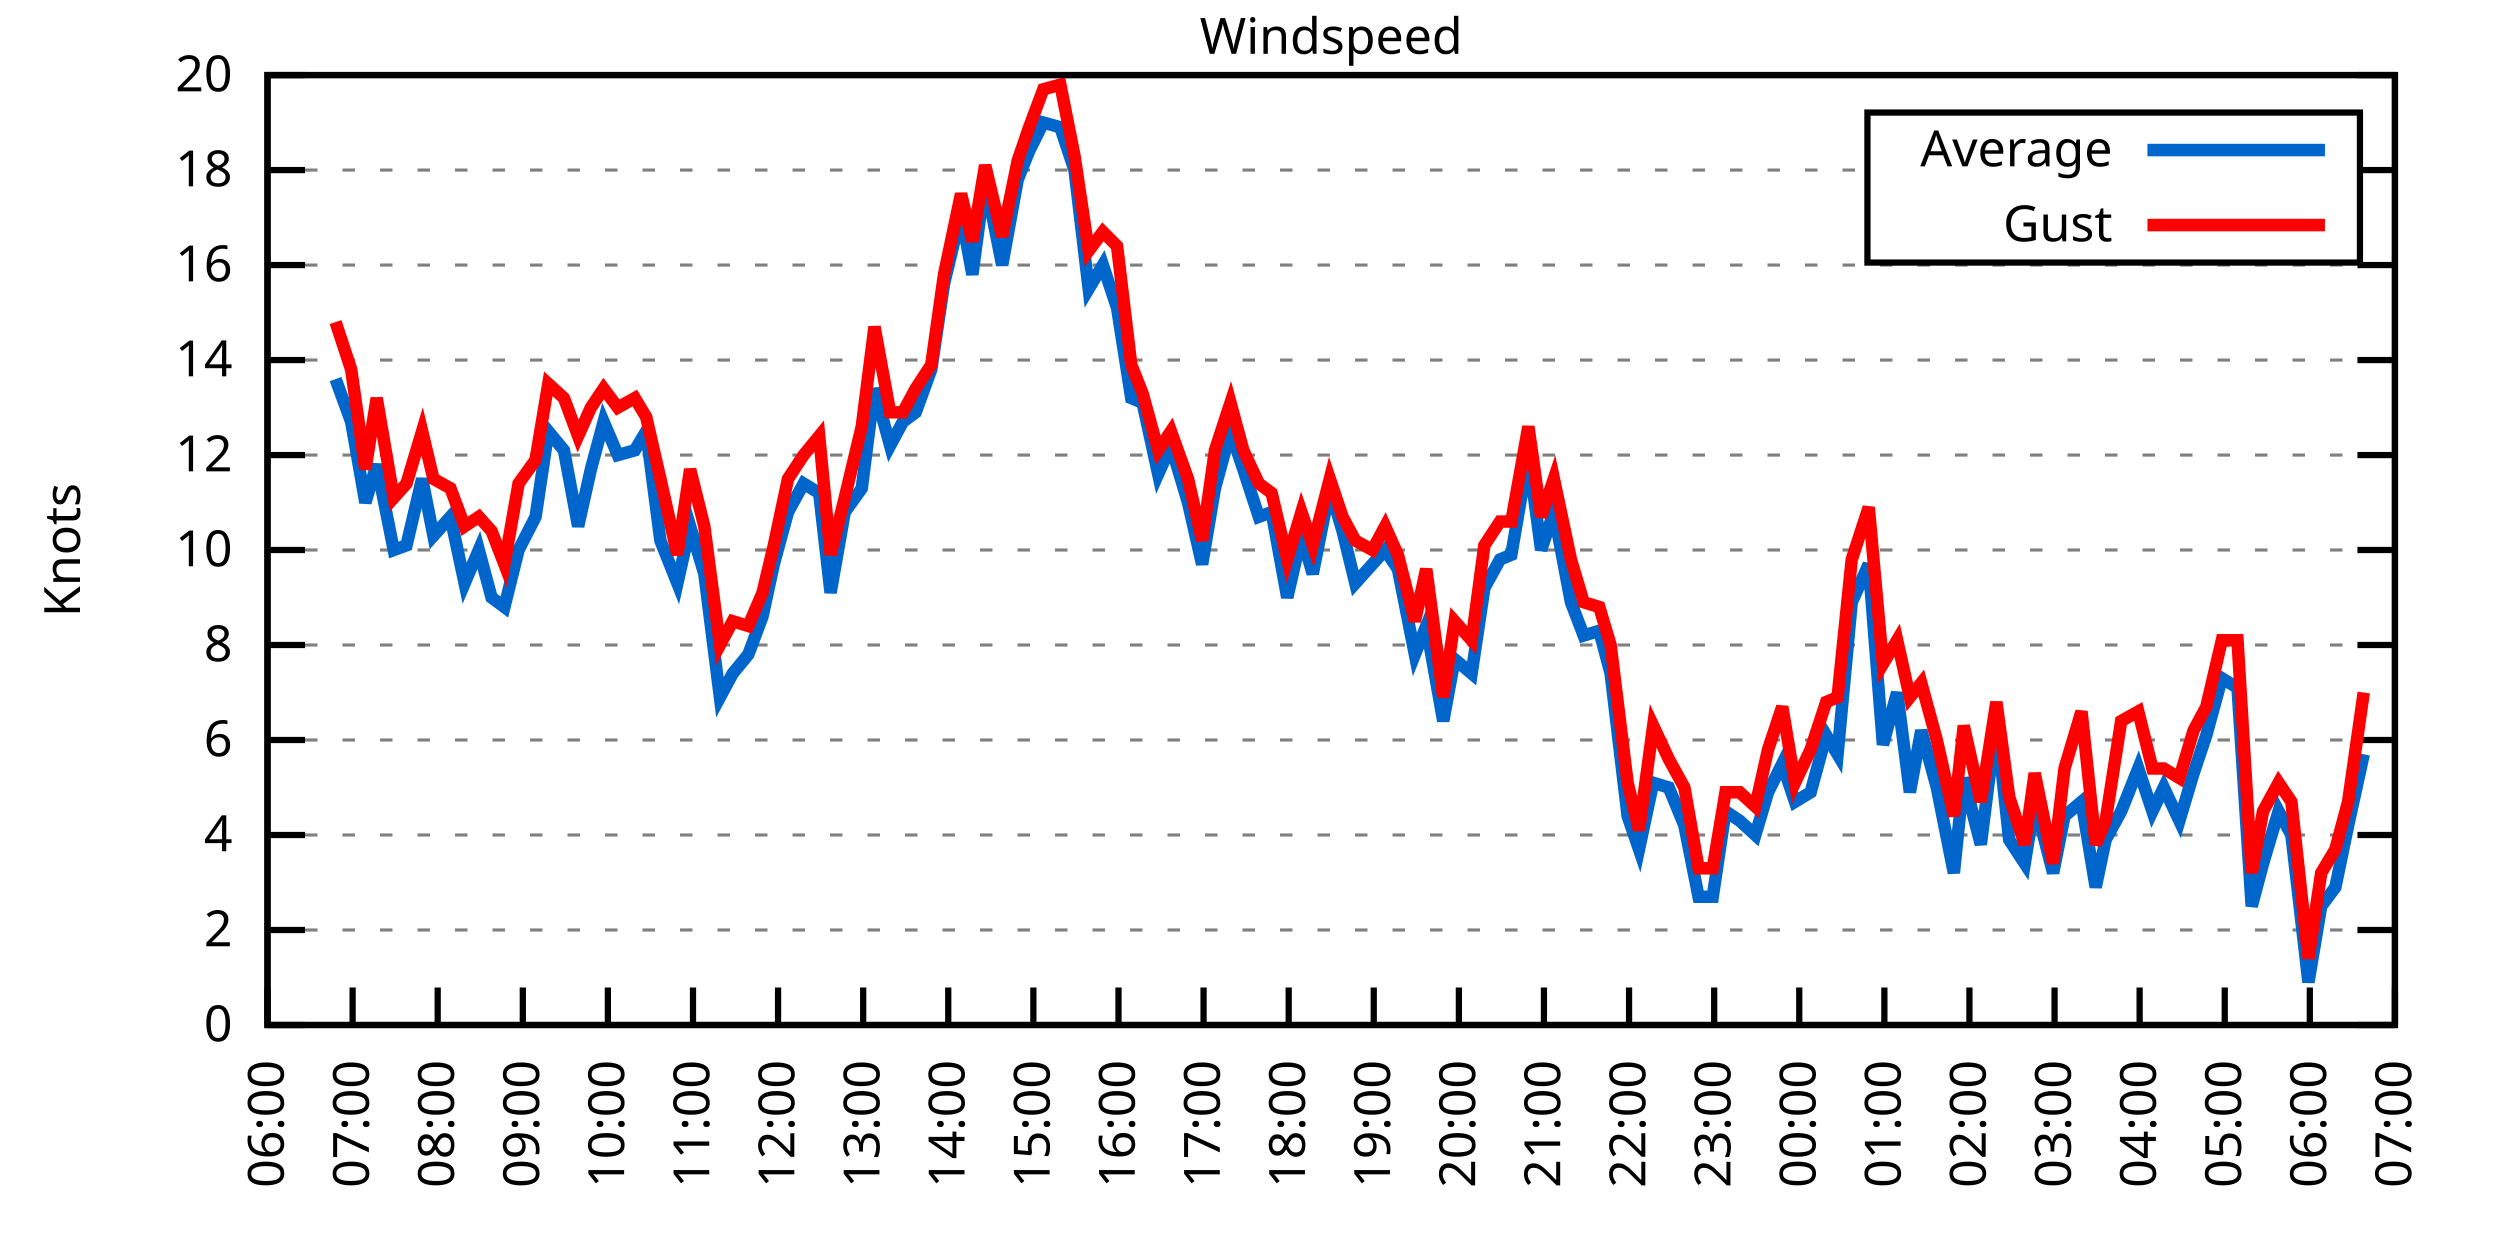
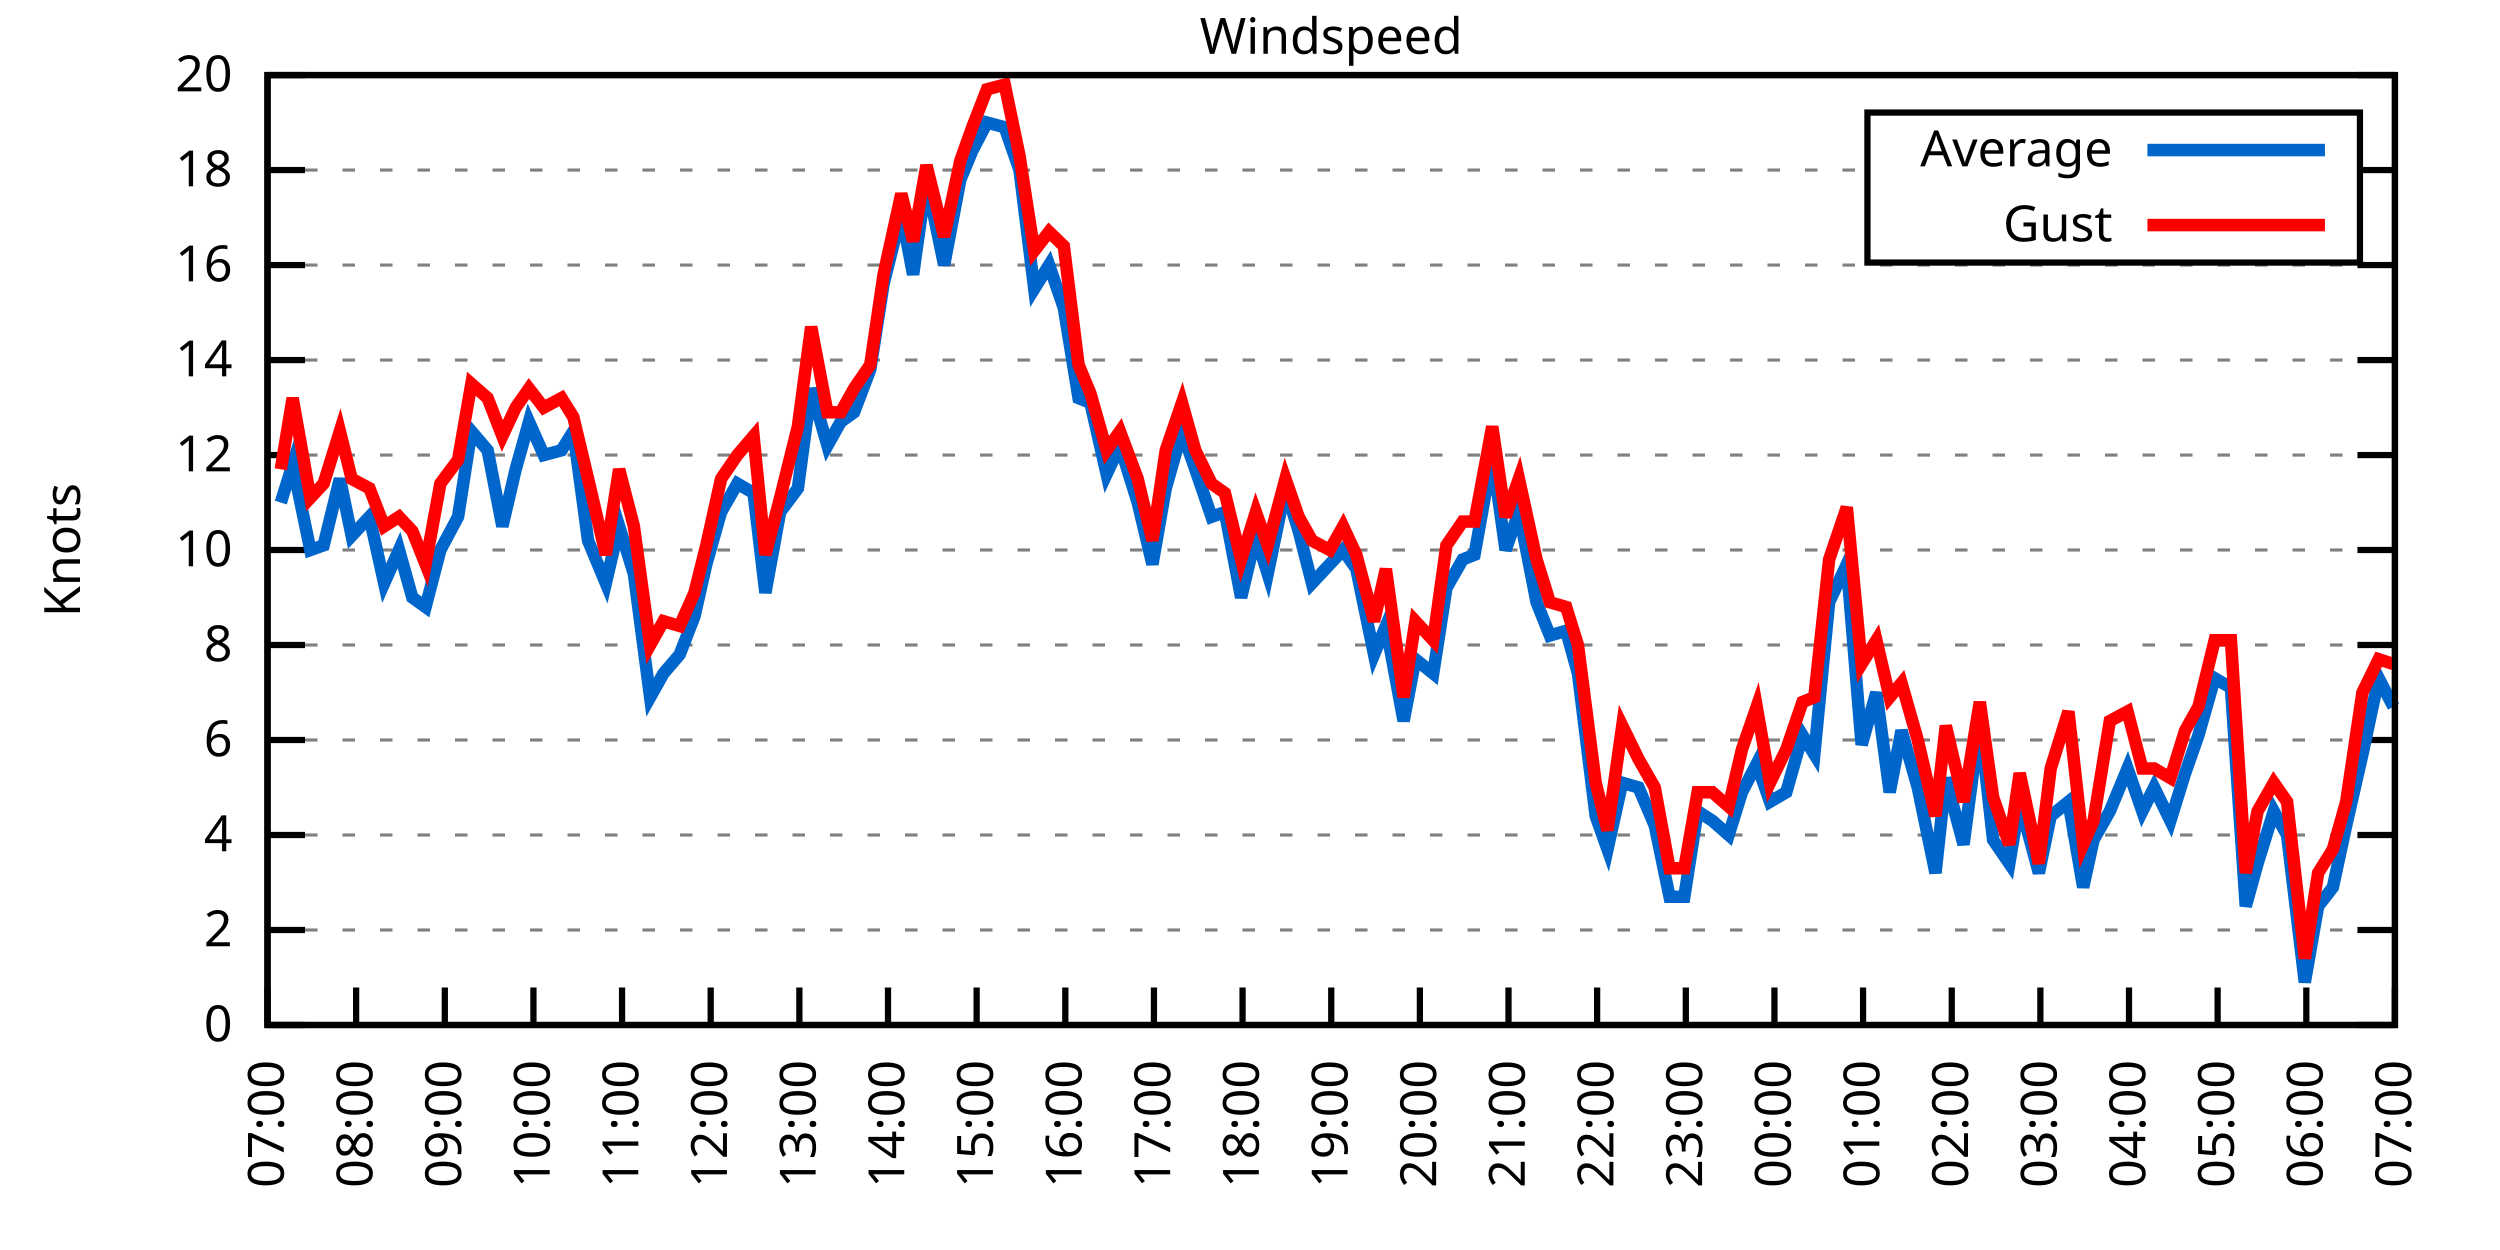
<svg xmlns="http://www.w3.org/2000/svg" xmlns:xlink="http://www.w3.org/1999/xlink" width="400" height="200" viewBox="0 0 400 200">
  <g id="gnuplot_canvas">
    <rect x="0" y="0" width="400" height="200" fill="none" />
    <defs>
      <circle id="gpDot" r="0.5" stroke-width="0.5" stroke="currentColor" />
      <path id="gpPt0" stroke-width="0.333" stroke="currentColor" d="M-1,0 h2 M0,-1 v2" />
      <path id="gpPt1" stroke-width="0.333" stroke="currentColor" d="M-1,-1 L1,1 M1,-1 L-1,1" />
      <path id="gpPt2" stroke-width="0.333" stroke="currentColor" d="M-1,0 L1,0 M0,-1 L0,1 M-1,-1 L1,1 M-1,1 L1,-1" />
      <rect id="gpPt3" stroke-width="0.333" stroke="currentColor" x="-1" y="-1" width="2" height="2" />
      <rect id="gpPt4" stroke-width="0.333" stroke="currentColor" fill="currentColor" x="-1" y="-1" width="2" height="2" />
      <circle id="gpPt5" stroke-width="0.333" stroke="currentColor" cx="0" cy="0" r="1" />
      <use xlink:href="#gpPt5" id="gpPt6" fill="currentColor" stroke="none" />
      <path id="gpPt7" stroke-width="0.333" stroke="currentColor" d="M0,-1.33 L-1.33,0.67 L1.33,0.67 z" />
      <use xlink:href="#gpPt7" id="gpPt8" fill="currentColor" stroke="none" />
      <use xlink:href="#gpPt7" id="gpPt9" stroke="currentColor" transform="rotate(180)" />
      <use xlink:href="#gpPt9" id="gpPt10" fill="currentColor" stroke="none" />
      <use xlink:href="#gpPt3" id="gpPt11" stroke="currentColor" transform="rotate(45)" />
      <use xlink:href="#gpPt11" id="gpPt12" fill="currentColor" stroke="none" />
      <path id="gpPt13" stroke-width="0.333" stroke="currentColor" d="M0,1.330 L1.265,0.411 L0.782,-1.067 L-0.782,-1.076 L-1.265,0.411 z" />
      <use xlink:href="#gpPt13" id="gpPt14" fill="currentColor" stroke="none" />
      <filter id="textbox" filterUnits="objectBoundingBox" x="0" y="0" height="1" width="1">
        <feFlood flood-color="white" flood-opacity="1" result="bgnd" />
        <feComposite in="SourceGraphic" in2="bgnd" operator="atop" />
      </filter>
      <filter id="greybox" filterUnits="objectBoundingBox" x="0" y="0" height="1" width="1">
        <feFlood flood-color="lightgrey" flood-opacity="1" result="grey" />
        <feComposite in="SourceGraphic" in2="grey" operator="atop" />
      </filter>
    </defs>
    <g fill="none" color="white" stroke="currentColor" stroke-width="1.00" stroke-linecap="butt" stroke-linejoin="miter">
</g>
    <g fill="none" color="black" stroke="currentColor" stroke-width="1.00" stroke-linecap="butt" stroke-linejoin="miter">
      <g stroke="none" shape-rendering="crispEdges">
        <polygon fill="rgb(255, 255, 255)" points="42.80,164.00 383.18,164.00 383.18,12.02 42.80,12.02 " />
      </g>
    </g>
    <g fill="none" color="black" stroke="currentColor" stroke-width="1.00" stroke-linecap="butt" stroke-linejoin="miter">
</g>
    <g fill="none" color="black" stroke="black" stroke-width="0.50" stroke-linecap="butt" stroke-linejoin="miter">
</g>
    <g fill="none" color="gray" stroke="currentColor" stroke-width="0.50" stroke-linecap="butt" stroke-linejoin="miter">
      <path stroke="gray" stroke-dasharray="2,4" class="gridline" d="M42.80,164.00 L383.19,164.00  " />
    </g>
    <g fill="none" color="gray" stroke="gray" stroke-width="1.00" stroke-linecap="butt" stroke-linejoin="miter">
</g>
    <g fill="none" color="black" stroke="currentColor" stroke-width="1.00" stroke-linecap="butt" stroke-linejoin="miter">
      <path stroke="black" d="M42.80,164.00 L48.80,164.00 M383.19,164.00 L377.19,164.00  " />
      <g transform="translate(37.20,166.60)" stroke="none" fill="black" font-family="Sans" font-size="8.00" text-anchor="end">
        <text>
          <tspan font-family="Sans"> 0</tspan>
        </text>
      </g>
    </g>
    <g fill="none" color="black" stroke="currentColor" stroke-width="1.00" stroke-linecap="butt" stroke-linejoin="miter">
</g>
    <g fill="none" color="black" stroke="black" stroke-width="0.50" stroke-linecap="butt" stroke-linejoin="miter">
</g>
    <g fill="none" color="gray" stroke="currentColor" stroke-width="0.50" stroke-linecap="butt" stroke-linejoin="miter">
      <path stroke="gray" stroke-dasharray="2,4" class="gridline" d="M42.80,148.80 L383.19,148.80  " />
    </g>
    <g fill="none" color="gray" stroke="gray" stroke-width="1.00" stroke-linecap="butt" stroke-linejoin="miter">
</g>
    <g fill="none" color="black" stroke="currentColor" stroke-width="1.00" stroke-linecap="butt" stroke-linejoin="miter">
      <path stroke="black" d="M42.80,148.80 L48.80,148.80 M383.19,148.80 L377.19,148.80  " />
      <g transform="translate(37.20,151.40)" stroke="none" fill="black" font-family="Sans" font-size="8.00" text-anchor="end">
        <text>
          <tspan font-family="Sans"> 2</tspan>
        </text>
      </g>
    </g>
    <g fill="none" color="black" stroke="currentColor" stroke-width="1.00" stroke-linecap="butt" stroke-linejoin="miter">
</g>
    <g fill="none" color="black" stroke="black" stroke-width="0.50" stroke-linecap="butt" stroke-linejoin="miter">
</g>
    <g fill="none" color="gray" stroke="currentColor" stroke-width="0.50" stroke-linecap="butt" stroke-linejoin="miter">
      <path stroke="gray" stroke-dasharray="2,4" class="gridline" d="M42.80,133.60 L383.19,133.60  " />
    </g>
    <g fill="none" color="gray" stroke="gray" stroke-width="1.00" stroke-linecap="butt" stroke-linejoin="miter">
</g>
    <g fill="none" color="black" stroke="currentColor" stroke-width="1.00" stroke-linecap="butt" stroke-linejoin="miter">
      <path stroke="black" d="M42.80,133.60 L48.80,133.60 M383.19,133.60 L377.19,133.60  " />
      <g transform="translate(37.20,136.20)" stroke="none" fill="black" font-family="Sans" font-size="8.00" text-anchor="end">
        <text>
          <tspan font-family="Sans"> 4</tspan>
        </text>
      </g>
    </g>
    <g fill="none" color="black" stroke="currentColor" stroke-width="1.00" stroke-linecap="butt" stroke-linejoin="miter">
</g>
    <g fill="none" color="black" stroke="black" stroke-width="0.50" stroke-linecap="butt" stroke-linejoin="miter">
</g>
    <g fill="none" color="gray" stroke="currentColor" stroke-width="0.50" stroke-linecap="butt" stroke-linejoin="miter">
      <path stroke="gray" stroke-dasharray="2,4" class="gridline" d="M42.80,118.40 L383.19,118.40  " />
    </g>
    <g fill="none" color="gray" stroke="gray" stroke-width="1.00" stroke-linecap="butt" stroke-linejoin="miter">
</g>
    <g fill="none" color="black" stroke="currentColor" stroke-width="1.00" stroke-linecap="butt" stroke-linejoin="miter">
      <path stroke="black" d="M42.80,118.40 L48.80,118.40 M383.19,118.40 L377.19,118.40  " />
      <g transform="translate(37.20,121.00)" stroke="none" fill="black" font-family="Sans" font-size="8.00" text-anchor="end">
        <text>
          <tspan font-family="Sans"> 6</tspan>
        </text>
      </g>
    </g>
    <g fill="none" color="black" stroke="currentColor" stroke-width="1.00" stroke-linecap="butt" stroke-linejoin="miter">
</g>
    <g fill="none" color="black" stroke="black" stroke-width="0.50" stroke-linecap="butt" stroke-linejoin="miter">
</g>
    <g fill="none" color="gray" stroke="currentColor" stroke-width="0.50" stroke-linecap="butt" stroke-linejoin="miter">
      <path stroke="gray" stroke-dasharray="2,4" class="gridline" d="M42.80,103.20 L383.19,103.20  " />
    </g>
    <g fill="none" color="gray" stroke="gray" stroke-width="1.00" stroke-linecap="butt" stroke-linejoin="miter">
</g>
    <g fill="none" color="black" stroke="currentColor" stroke-width="1.00" stroke-linecap="butt" stroke-linejoin="miter">
      <path stroke="black" d="M42.80,103.20 L48.80,103.20 M383.19,103.20 L377.19,103.20  " />
      <g transform="translate(37.20,105.80)" stroke="none" fill="black" font-family="Sans" font-size="8.00" text-anchor="end">
        <text>
          <tspan font-family="Sans"> 8</tspan>
        </text>
      </g>
    </g>
    <g fill="none" color="black" stroke="currentColor" stroke-width="1.00" stroke-linecap="butt" stroke-linejoin="miter">
</g>
    <g fill="none" color="black" stroke="black" stroke-width="0.50" stroke-linecap="butt" stroke-linejoin="miter">
</g>
    <g fill="none" color="gray" stroke="currentColor" stroke-width="0.50" stroke-linecap="butt" stroke-linejoin="miter">
      <path stroke="gray" stroke-dasharray="2,4" class="gridline" d="M42.80,88.00 L383.19,88.00  " />
    </g>
    <g fill="none" color="gray" stroke="gray" stroke-width="1.00" stroke-linecap="butt" stroke-linejoin="miter">
</g>
    <g fill="none" color="black" stroke="currentColor" stroke-width="1.00" stroke-linecap="butt" stroke-linejoin="miter">
      <path stroke="black" d="M42.80,88.00 L48.80,88.00 M383.19,88.00 L377.19,88.00  " />
      <g transform="translate(37.20,90.60)" stroke="none" fill="black" font-family="Sans" font-size="8.00" text-anchor="end">
        <text>
          <tspan font-family="Sans"> 10</tspan>
        </text>
      </g>
    </g>
    <g fill="none" color="black" stroke="currentColor" stroke-width="1.00" stroke-linecap="butt" stroke-linejoin="miter">
</g>
    <g fill="none" color="black" stroke="black" stroke-width="0.50" stroke-linecap="butt" stroke-linejoin="miter">
</g>
    <g fill="none" color="gray" stroke="currentColor" stroke-width="0.50" stroke-linecap="butt" stroke-linejoin="miter">
      <path stroke="gray" stroke-dasharray="2,4" class="gridline" d="M42.80,72.81 L383.19,72.81  " />
    </g>
    <g fill="none" color="gray" stroke="gray" stroke-width="1.00" stroke-linecap="butt" stroke-linejoin="miter">
</g>
    <g fill="none" color="black" stroke="currentColor" stroke-width="1.00" stroke-linecap="butt" stroke-linejoin="miter">
      <path stroke="black" d="M42.80,72.81 L48.80,72.81 M383.19,72.81 L377.19,72.81  " />
      <g transform="translate(37.20,75.41)" stroke="none" fill="black" font-family="Sans" font-size="8.00" text-anchor="end">
        <text>
          <tspan font-family="Sans"> 12</tspan>
        </text>
      </g>
    </g>
    <g fill="none" color="black" stroke="currentColor" stroke-width="1.00" stroke-linecap="butt" stroke-linejoin="miter">
</g>
    <g fill="none" color="black" stroke="black" stroke-width="0.50" stroke-linecap="butt" stroke-linejoin="miter">
</g>
    <g fill="none" color="gray" stroke="currentColor" stroke-width="0.50" stroke-linecap="butt" stroke-linejoin="miter">
      <path stroke="gray" stroke-dasharray="2,4" class="gridline" d="M42.80,57.61 L383.19,57.61  " />
    </g>
    <g fill="none" color="gray" stroke="gray" stroke-width="1.00" stroke-linecap="butt" stroke-linejoin="miter">
</g>
    <g fill="none" color="black" stroke="currentColor" stroke-width="1.00" stroke-linecap="butt" stroke-linejoin="miter">
      <path stroke="black" d="M42.80,57.61 L48.80,57.61 M383.19,57.61 L377.19,57.61  " />
      <g transform="translate(37.20,60.21)" stroke="none" fill="black" font-family="Sans" font-size="8.00" text-anchor="end">
        <text>
          <tspan font-family="Sans"> 14</tspan>
        </text>
      </g>
    </g>
    <g fill="none" color="black" stroke="currentColor" stroke-width="1.00" stroke-linecap="butt" stroke-linejoin="miter">
</g>
    <g fill="none" color="black" stroke="black" stroke-width="0.50" stroke-linecap="butt" stroke-linejoin="miter">
</g>
    <g fill="none" color="gray" stroke="currentColor" stroke-width="0.50" stroke-linecap="butt" stroke-linejoin="miter">
      <path stroke="gray" stroke-dasharray="2,4" class="gridline" d="M42.80,42.41 L383.19,42.41  " />
    </g>
    <g fill="none" color="gray" stroke="gray" stroke-width="1.00" stroke-linecap="butt" stroke-linejoin="miter">
</g>
    <g fill="none" color="black" stroke="currentColor" stroke-width="1.00" stroke-linecap="butt" stroke-linejoin="miter">
      <path stroke="black" d="M42.80,42.41 L48.80,42.41 M383.19,42.41 L377.19,42.41  " />
      <g transform="translate(37.20,45.01)" stroke="none" fill="black" font-family="Sans" font-size="8.00" text-anchor="end">
        <text>
          <tspan font-family="Sans"> 16</tspan>
        </text>
      </g>
    </g>
    <g fill="none" color="black" stroke="currentColor" stroke-width="1.00" stroke-linecap="butt" stroke-linejoin="miter">
</g>
    <g fill="none" color="black" stroke="black" stroke-width="0.50" stroke-linecap="butt" stroke-linejoin="miter">
</g>
    <g fill="none" color="gray" stroke="currentColor" stroke-width="0.50" stroke-linecap="butt" stroke-linejoin="miter">
      <path stroke="gray" stroke-dasharray="2,4" class="gridline" d="M42.80,27.21 L298.79,27.21 M377.59,27.21 L383.19,27.21  " />
    </g>
    <g fill="none" color="gray" stroke="gray" stroke-width="1.00" stroke-linecap="butt" stroke-linejoin="miter">
</g>
    <g fill="none" color="black" stroke="currentColor" stroke-width="1.00" stroke-linecap="butt" stroke-linejoin="miter">
      <path stroke="black" d="M42.80,27.21 L48.80,27.21 M383.19,27.21 L377.19,27.21  " />
      <g transform="translate(37.20,29.81)" stroke="none" fill="black" font-family="Sans" font-size="8.00" text-anchor="end">
        <text>
          <tspan font-family="Sans"> 18</tspan>
        </text>
      </g>
    </g>
    <g fill="none" color="black" stroke="currentColor" stroke-width="1.00" stroke-linecap="butt" stroke-linejoin="miter">
</g>
    <g fill="none" color="black" stroke="black" stroke-width="0.50" stroke-linecap="butt" stroke-linejoin="miter">
</g>
    <g fill="none" color="gray" stroke="currentColor" stroke-width="0.50" stroke-linecap="butt" stroke-linejoin="miter">
      <path stroke="gray" stroke-dasharray="2,4" class="gridline" d="M42.80,12.01 L383.19,12.01  " />
    </g>
    <g fill="none" color="gray" stroke="gray" stroke-width="1.00" stroke-linecap="butt" stroke-linejoin="miter">
</g>
    <g fill="none" color="black" stroke="currentColor" stroke-width="1.00" stroke-linecap="butt" stroke-linejoin="miter">
      <path stroke="black" d="M42.80,12.01 L48.80,12.01 M383.19,12.01 L377.19,12.01  " />
      <g transform="translate(37.20,14.61)" stroke="none" fill="black" font-family="Sans" font-size="8.00" text-anchor="end">
        <text>
          <tspan font-family="Sans"> 20</tspan>
        </text>
      </g>
    </g>
    <g fill="none" color="black" stroke="currentColor" stroke-width="1.00" stroke-linecap="butt" stroke-linejoin="miter">
      <path stroke="black" d="M42.80,164.00 L42.80,158.00  " />
      <g transform="translate(45.40,169.60) rotate(270.00)" stroke="none" fill="black" font-family="Sans" font-size="8.00" text-anchor="end">
        <text>
-           <tspan font-family="Sans">06:00</tspan>
-         </text>
-       </g>
-     </g>
-     <g fill="none" color="black" stroke="currentColor" stroke-width="1.00" stroke-linecap="butt" stroke-linejoin="miter">
-       <path stroke="black" d="M56.42,164.00 L56.42,158.00  " />
-       <g transform="translate(59.02,169.60) rotate(270.00)" stroke="none" fill="black" font-family="Sans" font-size="8.00" text-anchor="end">
-         <text>
          <tspan font-family="Sans">07:00</tspan>
        </text>
      </g>
    </g>
    <g fill="none" color="black" stroke="currentColor" stroke-width="1.00" stroke-linecap="butt" stroke-linejoin="miter">
-       <path stroke="black" d="M70.03,164.00 L70.03,158.00  " />
-       <g transform="translate(72.63,169.60) rotate(270.00)" stroke="none" fill="black" font-family="Sans" font-size="8.00" text-anchor="end">
+       <path stroke="black" d="M56.98,164.00 L56.98,158.00  " />
+       <g transform="translate(59.58,169.60) rotate(270.00)" stroke="none" fill="black" font-family="Sans" font-size="8.00" text-anchor="end">
        <text>
          <tspan font-family="Sans">08:00</tspan>
        </text>
      </g>
    </g>
    <g fill="none" color="black" stroke="currentColor" stroke-width="1.00" stroke-linecap="butt" stroke-linejoin="miter">
-       <path stroke="black" d="M83.65,164.00 L83.65,158.00  " />
-       <g transform="translate(86.25,169.60) rotate(270.00)" stroke="none" fill="black" font-family="Sans" font-size="8.00" text-anchor="end">
+       <path stroke="black" d="M71.17,164.00 L71.17,158.00  " />
+       <g transform="translate(73.77,169.60) rotate(270.00)" stroke="none" fill="black" font-family="Sans" font-size="8.00" text-anchor="end">
        <text>
          <tspan font-family="Sans">09:00</tspan>
        </text>
      </g>
    </g>
    <g fill="none" color="black" stroke="currentColor" stroke-width="1.00" stroke-linecap="butt" stroke-linejoin="miter">
-       <path stroke="black" d="M97.26,164.00 L97.26,158.00  " />
-       <g transform="translate(99.86,169.60) rotate(270.00)" stroke="none" fill="black" font-family="Sans" font-size="8.00" text-anchor="end">
+       <path stroke="black" d="M85.35,164.00 L85.35,158.00  " />
+       <g transform="translate(87.95,169.60) rotate(270.00)" stroke="none" fill="black" font-family="Sans" font-size="8.00" text-anchor="end">
        <text>
          <tspan font-family="Sans">10:00</tspan>
        </text>
      </g>
    </g>
    <g fill="none" color="black" stroke="currentColor" stroke-width="1.00" stroke-linecap="butt" stroke-linejoin="miter">
-       <path stroke="black" d="M110.88,164.00 L110.88,158.00  " />
-       <g transform="translate(113.48,169.60) rotate(270.00)" stroke="none" fill="black" font-family="Sans" font-size="8.00" text-anchor="end">
+       <path stroke="black" d="M99.53,164.00 L99.53,158.00  " />
+       <g transform="translate(102.13,169.60) rotate(270.00)" stroke="none" fill="black" font-family="Sans" font-size="8.00" text-anchor="end">
        <text>
          <tspan font-family="Sans">11:00</tspan>
        </text>
      </g>
    </g>
    <g fill="none" color="black" stroke="currentColor" stroke-width="1.00" stroke-linecap="butt" stroke-linejoin="miter">
-       <path stroke="black" d="M124.49,164.00 L124.49,158.00  " />
-       <g transform="translate(127.09,169.60) rotate(270.00)" stroke="none" fill="black" font-family="Sans" font-size="8.00" text-anchor="end">
+       <path stroke="black" d="M113.71,164.00 L113.71,158.00  " />
+       <g transform="translate(116.31,169.60) rotate(270.00)" stroke="none" fill="black" font-family="Sans" font-size="8.00" text-anchor="end">
        <text>
          <tspan font-family="Sans">12:00</tspan>
        </text>
      </g>
    </g>
    <g fill="none" color="black" stroke="currentColor" stroke-width="1.00" stroke-linecap="butt" stroke-linejoin="miter">
-       <path stroke="black" d="M138.11,164.00 L138.11,158.00  " />
-       <g transform="translate(140.71,169.60) rotate(270.00)" stroke="none" fill="black" font-family="Sans" font-size="8.00" text-anchor="end">
+       <path stroke="black" d="M127.90,164.00 L127.90,158.00  " />
+       <g transform="translate(130.50,169.60) rotate(270.00)" stroke="none" fill="black" font-family="Sans" font-size="8.00" text-anchor="end">
        <text>
          <tspan font-family="Sans">13:00</tspan>
        </text>
      </g>
    </g>
    <g fill="none" color="black" stroke="currentColor" stroke-width="1.00" stroke-linecap="butt" stroke-linejoin="miter">
-       <path stroke="black" d="M151.72,164.00 L151.72,158.00  " />
-       <g transform="translate(154.32,169.60) rotate(270.00)" stroke="none" fill="black" font-family="Sans" font-size="8.00" text-anchor="end">
+       <path stroke="black" d="M142.08,164.00 L142.08,158.00  " />
+       <g transform="translate(144.68,169.60) rotate(270.00)" stroke="none" fill="black" font-family="Sans" font-size="8.00" text-anchor="end">
        <text>
          <tspan font-family="Sans">14:00</tspan>
        </text>
      </g>
    </g>
    <g fill="none" color="black" stroke="currentColor" stroke-width="1.00" stroke-linecap="butt" stroke-linejoin="miter">
-       <path stroke="black" d="M165.34,164.00 L165.34,158.00  " />
-       <g transform="translate(167.94,169.60) rotate(270.00)" stroke="none" fill="black" font-family="Sans" font-size="8.00" text-anchor="end">
+       <path stroke="black" d="M156.26,164.00 L156.26,158.00  " />
+       <g transform="translate(158.86,169.60) rotate(270.00)" stroke="none" fill="black" font-family="Sans" font-size="8.00" text-anchor="end">
        <text>
          <tspan font-family="Sans">15:00</tspan>
        </text>
      </g>
    </g>
    <g fill="none" color="black" stroke="currentColor" stroke-width="1.00" stroke-linecap="butt" stroke-linejoin="miter">
-       <path stroke="black" d="M178.96,164.00 L178.96,158.00  " />
-       <g transform="translate(181.56,169.60) rotate(270.00)" stroke="none" fill="black" font-family="Sans" font-size="8.00" text-anchor="end">
+       <path stroke="black" d="M170.45,164.00 L170.45,158.00  " />
+       <g transform="translate(173.05,169.60) rotate(270.00)" stroke="none" fill="black" font-family="Sans" font-size="8.00" text-anchor="end">
        <text>
          <tspan font-family="Sans">16:00</tspan>
        </text>
      </g>
    </g>
    <g fill="none" color="black" stroke="currentColor" stroke-width="1.00" stroke-linecap="butt" stroke-linejoin="miter">
-       <path stroke="black" d="M192.57,164.00 L192.57,158.00  " />
-       <g transform="translate(195.17,169.60) rotate(270.00)" stroke="none" fill="black" font-family="Sans" font-size="8.00" text-anchor="end">
+       <path stroke="black" d="M184.63,164.00 L184.63,158.00  " />
+       <g transform="translate(187.23,169.60) rotate(270.00)" stroke="none" fill="black" font-family="Sans" font-size="8.00" text-anchor="end">
        <text>
          <tspan font-family="Sans">17:00</tspan>
        </text>
      </g>
    </g>
    <g fill="none" color="black" stroke="currentColor" stroke-width="1.00" stroke-linecap="butt" stroke-linejoin="miter">
-       <path stroke="black" d="M206.19,164.00 L206.19,158.00  " />
-       <g transform="translate(208.79,169.60) rotate(270.00)" stroke="none" fill="black" font-family="Sans" font-size="8.00" text-anchor="end">
+       <path stroke="black" d="M198.81,164.00 L198.81,158.00  " />
+       <g transform="translate(201.41,169.60) rotate(270.00)" stroke="none" fill="black" font-family="Sans" font-size="8.00" text-anchor="end">
        <text>
          <tspan font-family="Sans">18:00</tspan>
        </text>
      </g>
    </g>
    <g fill="none" color="black" stroke="currentColor" stroke-width="1.00" stroke-linecap="butt" stroke-linejoin="miter">
-       <path stroke="black" d="M219.80,164.00 L219.80,158.00  " />
-       <g transform="translate(222.40,169.60) rotate(270.00)" stroke="none" fill="black" font-family="Sans" font-size="8.00" text-anchor="end">
+       <path stroke="black" d="M213.00,164.00 L213.00,158.00  " />
+       <g transform="translate(215.60,169.60) rotate(270.00)" stroke="none" fill="black" font-family="Sans" font-size="8.00" text-anchor="end">
        <text>
          <tspan font-family="Sans">19:00</tspan>
        </text>
      </g>
    </g>
    <g fill="none" color="black" stroke="currentColor" stroke-width="1.00" stroke-linecap="butt" stroke-linejoin="miter">
-       <path stroke="black" d="M233.42,164.00 L233.42,158.00  " />
-       <g transform="translate(236.02,169.60) rotate(270.00)" stroke="none" fill="black" font-family="Sans" font-size="8.00" text-anchor="end">
+       <path stroke="black" d="M227.18,164.00 L227.18,158.00  " />
+       <g transform="translate(229.78,169.60) rotate(270.00)" stroke="none" fill="black" font-family="Sans" font-size="8.00" text-anchor="end">
        <text>
          <tspan font-family="Sans">20:00</tspan>
        </text>
      </g>
    </g>
    <g fill="none" color="black" stroke="currentColor" stroke-width="1.00" stroke-linecap="butt" stroke-linejoin="miter">
-       <path stroke="black" d="M247.03,164.00 L247.03,158.00  " />
-       <g transform="translate(249.63,169.60) rotate(270.00)" stroke="none" fill="black" font-family="Sans" font-size="8.00" text-anchor="end">
+       <path stroke="black" d="M241.36,164.00 L241.36,158.00  " />
+       <g transform="translate(243.96,169.60) rotate(270.00)" stroke="none" fill="black" font-family="Sans" font-size="8.00" text-anchor="end">
        <text>
          <tspan font-family="Sans">21:00</tspan>
        </text>
      </g>
    </g>
    <g fill="none" color="black" stroke="currentColor" stroke-width="1.00" stroke-linecap="butt" stroke-linejoin="miter">
-       <path stroke="black" d="M260.65,164.00 L260.65,158.00  " />
-       <g transform="translate(263.25,169.60) rotate(270.00)" stroke="none" fill="black" font-family="Sans" font-size="8.00" text-anchor="end">
+       <path stroke="black" d="M255.54,164.00 L255.54,158.00  " />
+       <g transform="translate(258.14,169.60) rotate(270.00)" stroke="none" fill="black" font-family="Sans" font-size="8.00" text-anchor="end">
        <text>
          <tspan font-family="Sans">22:00</tspan>
        </text>
      </g>
    </g>
    <g fill="none" color="black" stroke="currentColor" stroke-width="1.00" stroke-linecap="butt" stroke-linejoin="miter">
-       <path stroke="black" d="M274.27,164.00 L274.27,158.00  " />
-       <g transform="translate(276.87,169.60) rotate(270.00)" stroke="none" fill="black" font-family="Sans" font-size="8.00" text-anchor="end">
+       <path stroke="black" d="M269.73,164.00 L269.73,158.00  " />
+       <g transform="translate(272.33,169.60) rotate(270.00)" stroke="none" fill="black" font-family="Sans" font-size="8.00" text-anchor="end">
        <text>
          <tspan font-family="Sans">23:00</tspan>
        </text>
      </g>
    </g>
    <g fill="none" color="black" stroke="currentColor" stroke-width="1.00" stroke-linecap="butt" stroke-linejoin="miter">
-       <path stroke="black" d="M287.88,164.00 L287.88,158.00  " />
-       <g transform="translate(290.48,169.60) rotate(270.00)" stroke="none" fill="black" font-family="Sans" font-size="8.00" text-anchor="end">
+       <path stroke="black" d="M283.91,164.00 L283.91,158.00  " />
+       <g transform="translate(286.51,169.60) rotate(270.00)" stroke="none" fill="black" font-family="Sans" font-size="8.00" text-anchor="end">
        <text>
          <tspan font-family="Sans">00:00</tspan>
        </text>
      </g>
    </g>
    <g fill="none" color="black" stroke="currentColor" stroke-width="1.00" stroke-linecap="butt" stroke-linejoin="miter">
-       <path stroke="black" d="M301.50,164.00 L301.50,158.00  " />
-       <g transform="translate(304.10,169.60) rotate(270.00)" stroke="none" fill="black" font-family="Sans" font-size="8.00" text-anchor="end">
+       <path stroke="black" d="M298.09,164.00 L298.09,158.00  " />
+       <g transform="translate(300.69,169.60) rotate(270.00)" stroke="none" fill="black" font-family="Sans" font-size="8.00" text-anchor="end">
        <text>
          <tspan font-family="Sans">01:00</tspan>
        </text>
      </g>
    </g>
    <g fill="none" color="black" stroke="currentColor" stroke-width="1.00" stroke-linecap="butt" stroke-linejoin="miter">
-       <path stroke="black" d="M315.11,164.00 L315.11,158.00  " />
-       <g transform="translate(317.71,169.60) rotate(270.00)" stroke="none" fill="black" font-family="Sans" font-size="8.00" text-anchor="end">
+       <path stroke="black" d="M312.28,164.00 L312.28,158.00  " />
+       <g transform="translate(314.88,169.60) rotate(270.00)" stroke="none" fill="black" font-family="Sans" font-size="8.00" text-anchor="end">
        <text>
          <tspan font-family="Sans">02:00</tspan>
        </text>
      </g>
    </g>
    <g fill="none" color="black" stroke="currentColor" stroke-width="1.00" stroke-linecap="butt" stroke-linejoin="miter">
-       <path stroke="black" d="M328.73,164.00 L328.73,158.00  " />
-       <g transform="translate(331.33,169.60) rotate(270.00)" stroke="none" fill="black" font-family="Sans" font-size="8.00" text-anchor="end">
+       <path stroke="black" d="M326.46,164.00 L326.46,158.00  " />
+       <g transform="translate(329.06,169.60) rotate(270.00)" stroke="none" fill="black" font-family="Sans" font-size="8.00" text-anchor="end">
        <text>
          <tspan font-family="Sans">03:00</tspan>
        </text>
      </g>
    </g>
    <g fill="none" color="black" stroke="currentColor" stroke-width="1.00" stroke-linecap="butt" stroke-linejoin="miter">
-       <path stroke="black" d="M342.34,164.00 L342.34,158.00  " />
-       <g transform="translate(344.94,169.60) rotate(270.00)" stroke="none" fill="black" font-family="Sans" font-size="8.00" text-anchor="end">
+       <path stroke="black" d="M340.64,164.00 L340.64,158.00  " />
+       <g transform="translate(343.24,169.60) rotate(270.00)" stroke="none" fill="black" font-family="Sans" font-size="8.00" text-anchor="end">
        <text>
          <tspan font-family="Sans">04:00</tspan>
        </text>
      </g>
    </g>
    <g fill="none" color="black" stroke="currentColor" stroke-width="1.00" stroke-linecap="butt" stroke-linejoin="miter">
-       <path stroke="black" d="M355.96,164.00 L355.96,158.00  " />
-       <g transform="translate(358.56,169.60) rotate(270.00)" stroke="none" fill="black" font-family="Sans" font-size="8.00" text-anchor="end">
+       <path stroke="black" d="M354.82,164.00 L354.82,158.00  " />
+       <g transform="translate(357.42,169.60) rotate(270.00)" stroke="none" fill="black" font-family="Sans" font-size="8.00" text-anchor="end">
        <text>
          <tspan font-family="Sans">05:00</tspan>
        </text>
      </g>
    </g>
    <g fill="none" color="black" stroke="currentColor" stroke-width="1.00" stroke-linecap="butt" stroke-linejoin="miter">
-       <path stroke="black" d="M369.57,164.00 L369.57,158.00  " />
-       <g transform="translate(372.17,169.60) rotate(270.00)" stroke="none" fill="black" font-family="Sans" font-size="8.00" text-anchor="end">
+       <path stroke="black" d="M369.01,164.00 L369.01,158.00  " />
+       <g transform="translate(371.61,169.60) rotate(270.00)" stroke="none" fill="black" font-family="Sans" font-size="8.00" text-anchor="end">
        <text>
          <tspan font-family="Sans">06:00</tspan>
        </text>
      </g>
    </g>
    <g fill="none" color="black" stroke="currentColor" stroke-width="1.00" stroke-linecap="butt" stroke-linejoin="miter">
      <path stroke="black" d="M383.19,164.00 L383.19,158.00  " />
      <g transform="translate(385.79,169.60) rotate(270.00)" stroke="none" fill="black" font-family="Sans" font-size="8.00" text-anchor="end">
        <text>
          <tspan font-family="Sans">07:00</tspan>
        </text>
      </g>
    </g>
    <g fill="none" color="black" stroke="currentColor" stroke-width="1.00" stroke-linecap="butt" stroke-linejoin="miter">
</g>
    <g fill="none" color="black" stroke="currentColor" stroke-width="1.00" stroke-linecap="butt" stroke-linejoin="miter">
      <path stroke="black" d="M42.80,12.01 L42.80,164.00 L383.19,164.00 L383.19,12.01 L42.80,12.01 Z  " />
    </g>
    <g fill="none" color="black" stroke="currentColor" stroke-width="1.00" stroke-linecap="butt" stroke-linejoin="miter">
</g>
    <g fill="none" color="black" stroke="currentColor" stroke-width="1.00" stroke-linecap="butt" stroke-linejoin="miter">
      <path stroke="black" d="M298.79,42.01 L298.79,18.01 L377.59,18.01 L377.59,42.01 L298.79,42.01 Z  " />
    </g>
    <g id="Windspeed_plot_1">
      <g fill="none" color="white" stroke="black" stroke-width="2.00" stroke-linecap="butt" stroke-linejoin="miter">
</g>
      <g fill="none" color="black" stroke="currentColor" stroke-width="2.00" stroke-linecap="butt" stroke-linejoin="miter">
        <g transform="translate(337.99,26.61)" stroke="none" fill="black" font-family="Sans" font-size="8.00" text-anchor="end">
          <text>
            <tspan font-family="Sans">Average</tspan>
          </text>
        </g>
      </g>
      <g fill="none" color="black" stroke="currentColor" stroke-width="2.00" stroke-linecap="butt" stroke-linejoin="miter">
-         <path stroke="rgb(  0, 102, 204)" d="M343.59,24.01 L371.99,24.01 M53.69,60.65 L56.19,67.49 L58.46,80.41 L60.27,74.33 L63.00,88.00 L65.04,87.25   L67.54,76.61 L69.35,85.73 L72.07,82.69 L74.34,93.32 L76.61,88.00 L78.65,95.60 L80.70,97.12 L82.97,88.00   L85.69,82.69 L87.73,69.01 L90.23,72.05 L92.50,84.21 L94.54,75.09 L96.58,67.49 L98.85,72.81 L101.57,72.05   L103.39,69.01 L105.66,86.49 L108.38,93.32 L110.42,84.21 L112.69,91.80 L115.19,111.56 L117.23,107.76 L119.73,104.72   L122.00,98.64 L123.81,90.28 L126.08,81.93 L128.58,77.37 L131.07,78.89 L132.89,94.84 L135.16,81.93 L137.88,78.13   L139.92,62.17 L142.42,71.29 L144.46,67.49 L146.51,65.97 L149.00,59.13 L151.04,45.45 L153.77,34.05 L155.58,43.93   L157.62,28.73 L160.35,42.41 L162.84,28.73 L164.66,24.17 L166.93,19.61 L169.65,20.37 L171.92,27.21 L174.19,46.21   L176.46,42.41 L178.73,49.25 L181.00,63.69 L182.81,64.45 L185.31,75.85 L187.35,71.29 L190.08,80.41 L192.34,90.28   L194.39,78.13 L196.88,69.01 L198.93,75.09 L201.42,82.69 L203.46,81.93 L205.96,95.60 L208.23,85.73 L210.04,91.80   L212.77,78.13 L214.81,84.97 L216.85,93.32 L219.58,90.28 L221.62,88.00 L223.66,91.04 L226.38,104.72 L228.20,100.16   L230.92,115.36 L232.74,105.48 L235.46,107.76 L237.50,94.08 L240.00,89.52 L241.81,88.76 L244.54,72.81 L246.58,88.00   L248.62,81.93 L251.35,96.36 L253.39,101.68 L255.88,100.92 L257.70,107.76 L260.42,130.56 L262.24,135.88 L264.51,125.24   L267.00,126.00 L269.50,132.08 L271.77,143.48 L274.04,143.48 L276.08,129.80 L278.35,131.32 L280.85,133.60 L282.89,126.76   L285.16,122.20 L287.20,128.28 L289.70,126.76 L292.19,117.64 L294.01,120.68 L296.28,96.36 L299.00,90.28 L301.27,119.16   L303.54,110.80 L305.58,126.76 L307.40,116.88 L309.89,126.00 L312.62,139.68 L314.20,124.48 L316.93,135.12 L319.42,115.36   L321.47,134.36 L323.96,138.16 L325.55,128.28 L328.50,139.68 L330.32,130.56 L333.04,128.28 L335.31,141.96 L336.90,134.36   L339.39,129.80 L342.12,122.96 L344.39,129.80 L346.20,126.00 L348.70,131.32 L350.97,123.72 L353.01,117.64 L355.50,108.52   L358.00,110.04 L360.27,145.00 L362.09,138.16 L364.58,129.80 L366.62,133.60 L369.35,157.16 L371.39,145.00 L373.66,141.96   L375.70,132.08 L378.20,120.68  " />
+         <path stroke="rgb(  0, 102, 204)" d="M343.59,24.01 L371.99,24.01 M44.93,80.41 L46.82,74.33 L49.66,88.00 L51.78,87.25 L54.38,76.61 L56.27,85.73   L59.11,82.69 L61.47,93.32 L63.84,88.00 L65.97,95.60 L68.09,97.12 L70.46,88.00 L73.29,82.69 L75.42,69.01   L78.02,72.05 L80.38,84.21 L82.51,75.09 L84.64,67.49 L87.00,72.81 L89.84,72.05 L91.73,69.01 L94.09,86.49   L96.93,93.32 L99.06,84.21 L101.42,91.80 L104.02,111.56 L106.15,107.76 L108.75,104.72 L111.11,98.64 L113.01,90.28   L115.37,81.93 L117.97,77.37 L120.57,78.89 L122.46,94.84 L124.82,81.93 L127.66,78.13 L129.79,62.17 L132.39,71.29   L134.52,67.49 L136.64,65.97 L139.24,59.13 L141.37,45.45 L144.21,34.05 L146.10,43.93 L148.23,28.73 L151.06,42.41   L153.66,28.73 L155.55,24.17 L157.92,19.61 L160.75,20.37 L163.12,27.21 L165.48,46.21 L167.85,42.41 L170.21,49.25   L172.57,63.69 L174.46,64.45 L177.06,75.85 L179.19,71.29 L182.03,80.41 L184.39,90.28 L186.52,78.13 L189.12,69.01   L191.25,75.09 L193.85,82.69 L195.98,81.93 L198.58,95.60 L200.94,85.73 L202.83,91.80 L205.67,78.13 L207.79,84.97   L209.92,93.32 L212.76,90.28 L214.89,88.00 L217.01,91.04 L219.85,104.72 L221.74,100.16 L224.58,115.36 L226.47,105.48   L229.31,107.76 L231.43,94.08 L234.03,89.52 L235.92,88.76 L238.76,72.81 L240.89,88.00 L243.02,81.93 L245.85,96.36   L247.98,101.68 L250.58,100.92 L252.47,107.76 L255.31,130.56 L257.20,135.88 L259.56,125.24 L262.16,126.00 L264.76,132.08   L267.13,143.48 L269.49,143.48 L271.62,129.80 L273.98,131.32 L276.58,133.60 L278.71,126.76 L281.07,122.20 L283.20,128.28   L285.80,126.76 L288.40,117.64 L290.29,120.68 L292.66,96.36 L295.49,90.28 L297.86,119.16 L300.22,110.80 L302.35,126.76   L304.24,116.88 L306.84,126.00 L309.68,139.68 L311.33,124.48 L314.17,135.12 L316.77,115.36 L318.89,134.36 L321.49,138.16   L323.15,128.28 L326.22,139.68 L328.11,130.56 L330.95,128.28 L333.31,141.96 L334.97,134.36 L337.57,129.80 L340.40,122.96   L342.77,129.80 L344.66,126.00 L347.26,131.32 L349.62,123.72 L351.75,117.64 L354.35,108.52 L356.95,110.04 L359.32,145.00   L361.21,138.16 L363.81,129.80 L365.93,133.60 L368.77,157.16 L370.90,145.00 L373.26,141.96 L375.39,132.08 L377.99,120.68   L380.59,108.52 L382.95,113.08  " />
      </g>
    </g>
    <g id="Windspeed_plot_2">
      <g fill="none" color="black" stroke="currentColor" stroke-width="2.00" stroke-linecap="butt" stroke-linejoin="miter">
        <g transform="translate(337.99,38.61)" stroke="none" fill="black" font-family="Sans" font-size="8.00" text-anchor="end">
          <text>
            <tspan font-family="Sans">Gust</tspan>
          </text>
        </g>
      </g>
      <g fill="none" color="black" stroke="currentColor" stroke-width="2.00" stroke-linecap="butt" stroke-linejoin="miter">
-         <path stroke="rgb(255,   0,   0)" d="M343.59,36.01 L371.99,36.01 M53.69,51.53 L56.19,59.13 L58.46,75.09 L60.27,63.69 L63.00,79.65 L65.04,77.37   L67.54,69.01 L69.35,76.61 L72.07,78.13 L74.34,84.21 L76.61,82.69 L78.65,84.97 L80.70,90.28 L82.97,77.37   L85.69,73.57 L87.73,61.41 L90.23,63.69 L92.50,69.77 L94.54,65.21 L96.58,62.17 L98.85,65.21 L101.57,63.69   L103.39,66.73 L105.66,76.61 L108.38,88.76 L110.42,75.09 L112.69,84.21 L115.19,103.20 L117.23,99.40 L119.73,100.16   L122.00,94.84 L123.81,87.25 L126.08,76.61 L128.58,72.81 L131.07,69.77 L132.89,88.76 L135.16,79.65 L137.88,68.25   L139.92,52.29 L142.42,65.97 L144.46,65.97 L146.51,62.17 L149.00,58.37 L151.04,43.93 L153.77,31.01 L155.58,38.61   L157.62,26.45 L160.35,37.85 L162.84,25.69 L164.66,20.37 L166.93,14.29 L169.65,13.53 L171.92,24.93 L174.19,40.13   L176.46,37.09 L178.73,39.37 L181.00,58.37 L182.81,62.93 L185.31,72.05 L187.35,69.01 L190.08,76.61 L192.34,86.49   L194.39,72.05 L196.88,64.45 L198.93,72.05 L201.42,77.37 L203.46,78.89 L205.96,89.52 L208.23,81.93 L210.04,87.25   L212.77,76.61 L214.81,82.69 L216.85,86.49 L219.58,88.00 L221.62,84.21 L223.66,88.76 L226.38,99.40 L228.20,91.04   L230.92,111.56 L232.74,99.40 L235.46,102.44 L237.50,87.25 L240.00,83.45 L241.81,83.45 L244.54,68.25 L246.58,82.69   L248.62,76.61 L251.35,89.52 L253.39,96.36 L255.88,97.12 L257.70,103.20 L260.42,125.24 L262.24,132.84 L264.51,116.12   L267.00,121.44 L269.50,126.00 L271.77,138.92 L274.04,138.92 L276.08,126.76 L278.35,126.76 L280.85,129.04 L282.89,119.92   L285.16,113.08 L287.20,125.24 L289.70,119.92 L292.19,112.32 L294.01,111.56 L296.28,89.52 L299.00,81.17 L301.27,106.24   L303.54,102.44 L305.58,111.56 L307.40,109.28 L309.89,118.40 L312.62,130.56 L314.20,116.12 L316.93,128.28 L319.42,112.32   L321.47,127.52 L323.96,135.12 L325.55,123.72 L328.50,138.16 L330.32,122.96 L333.04,113.84 L335.31,135.12 L336.90,131.32   L339.39,115.36 L342.12,113.84 L344.39,122.96 L346.20,122.96 L348.70,124.48 L350.97,116.88 L353.01,113.08 L355.50,102.44   L358.00,102.44 L360.27,139.68 L362.09,129.80 L364.58,125.24 L366.62,128.28 L369.35,153.36 L371.39,139.68 L373.66,135.88   L375.70,128.28 L378.20,110.80  " />
+         <path stroke="rgb(255,   0,   0)" d="M343.59,36.01 L371.99,36.01 M44.93,75.09 L46.82,63.69 L49.66,79.65 L51.78,77.37 L54.38,69.01 L56.27,76.61   L59.11,78.13 L61.47,84.21 L63.84,82.69 L65.97,84.97 L68.09,90.28 L70.46,77.37 L73.29,73.57 L75.42,61.41   L78.02,63.69 L80.38,69.77 L82.51,65.21 L84.64,62.17 L87.00,65.21 L89.84,63.69 L91.73,66.73 L94.09,76.61   L96.93,88.76 L99.06,75.09 L101.42,84.21 L104.02,103.20 L106.15,99.40 L108.75,100.16 L111.11,94.84 L113.01,87.25   L115.37,76.61 L117.97,72.81 L120.57,69.77 L122.46,88.76 L124.82,79.65 L127.66,68.25 L129.79,52.29 L132.39,65.97   L134.52,65.97 L136.64,62.17 L139.24,58.37 L141.37,43.93 L144.21,31.01 L146.10,38.61 L148.23,26.45 L151.06,37.85   L153.66,25.69 L155.55,20.37 L157.92,14.29 L160.75,13.53 L163.12,24.93 L165.48,40.13 L167.85,37.09 L170.21,39.37   L172.57,58.37 L174.46,62.93 L177.06,72.05 L179.19,69.01 L182.03,76.61 L184.39,86.49 L186.52,72.05 L189.12,64.45   L191.25,72.05 L193.85,77.37 L195.98,78.89 L198.58,89.52 L200.94,81.93 L202.83,87.25 L205.67,76.61 L207.79,82.69   L209.92,86.49 L212.76,88.00 L214.89,84.21 L217.01,88.76 L219.85,99.40 L221.74,91.04 L224.58,111.56 L226.47,99.40   L229.31,102.44 L231.43,87.25 L234.03,83.45 L235.92,83.45 L238.76,68.25 L240.89,82.69 L243.02,76.61 L245.85,89.52   L247.98,96.36 L250.58,97.12 L252.47,103.20 L255.31,125.24 L257.20,132.84 L259.56,116.12 L262.16,121.44 L264.76,126.00   L267.13,138.92 L269.49,138.92 L271.62,126.76 L273.98,126.76 L276.58,129.04 L278.71,119.92 L281.07,113.08 L283.20,125.24   L285.80,119.92 L288.40,112.32 L290.29,111.56 L292.66,89.52 L295.49,81.17 L297.86,106.24 L300.22,102.44 L302.35,111.56   L304.24,109.28 L306.84,118.40 L309.68,130.56 L311.33,116.12 L314.17,128.28 L316.77,112.32 L318.89,127.52 L321.49,135.12   L323.15,123.72 L326.22,138.16 L328.11,122.96 L330.95,113.84 L333.31,135.12 L334.97,131.32 L337.57,115.36 L340.40,113.84   L342.77,122.96 L344.66,122.96 L347.26,124.48 L349.62,116.88 L351.75,113.08 L354.35,102.44 L356.95,102.44 L359.32,139.68   L361.21,129.80 L363.81,125.24 L365.93,128.28 L368.77,153.36 L370.90,139.68 L373.26,135.88 L375.39,128.28 L377.99,110.80   L380.59,105.48 L382.95,106.24  " />
      </g>
    </g>
    <g fill="none" color="black" stroke="currentColor" stroke-width="2.00" stroke-linecap="butt" stroke-linejoin="miter">
</g>
    <g fill="none" color="black" stroke="black" stroke-width="1.00" stroke-linecap="butt" stroke-linejoin="miter">
</g>
    <g fill="none" color="black" stroke="currentColor" stroke-width="1.00" stroke-linecap="butt" stroke-linejoin="miter">
      <path stroke="black" d="M42.80,12.01 L42.80,164.00 L383.19,164.00 L383.19,12.01 L42.80,12.01 Z  " />
      <g transform="translate(12.80,88.01) rotate(270.00)" stroke="none" fill="black" font-family="Sans" font-size="8.00" text-anchor="middle">
        <text>
          <tspan font-family="Sans">Knots</tspan>
        </text>
      </g>
    </g>
    <g fill="none" color="black" stroke="currentColor" stroke-width="1.00" stroke-linecap="butt" stroke-linejoin="miter">
</g>
    <g fill="none" color="black" stroke="currentColor" stroke-width="1.00" stroke-linecap="butt" stroke-linejoin="miter">
      <g transform="translate(212.99,8.61)" stroke="none" fill="black" font-family="Sans" font-size="8.00" text-anchor="middle">
        <text>
          <tspan font-family="Sans">Windspeed</tspan>
        </text>
      </g>
    </g>
    <g fill="none" color="black" stroke="currentColor" stroke-width="1.00" stroke-linecap="butt" stroke-linejoin="miter">
</g>
  </g>
</svg>
